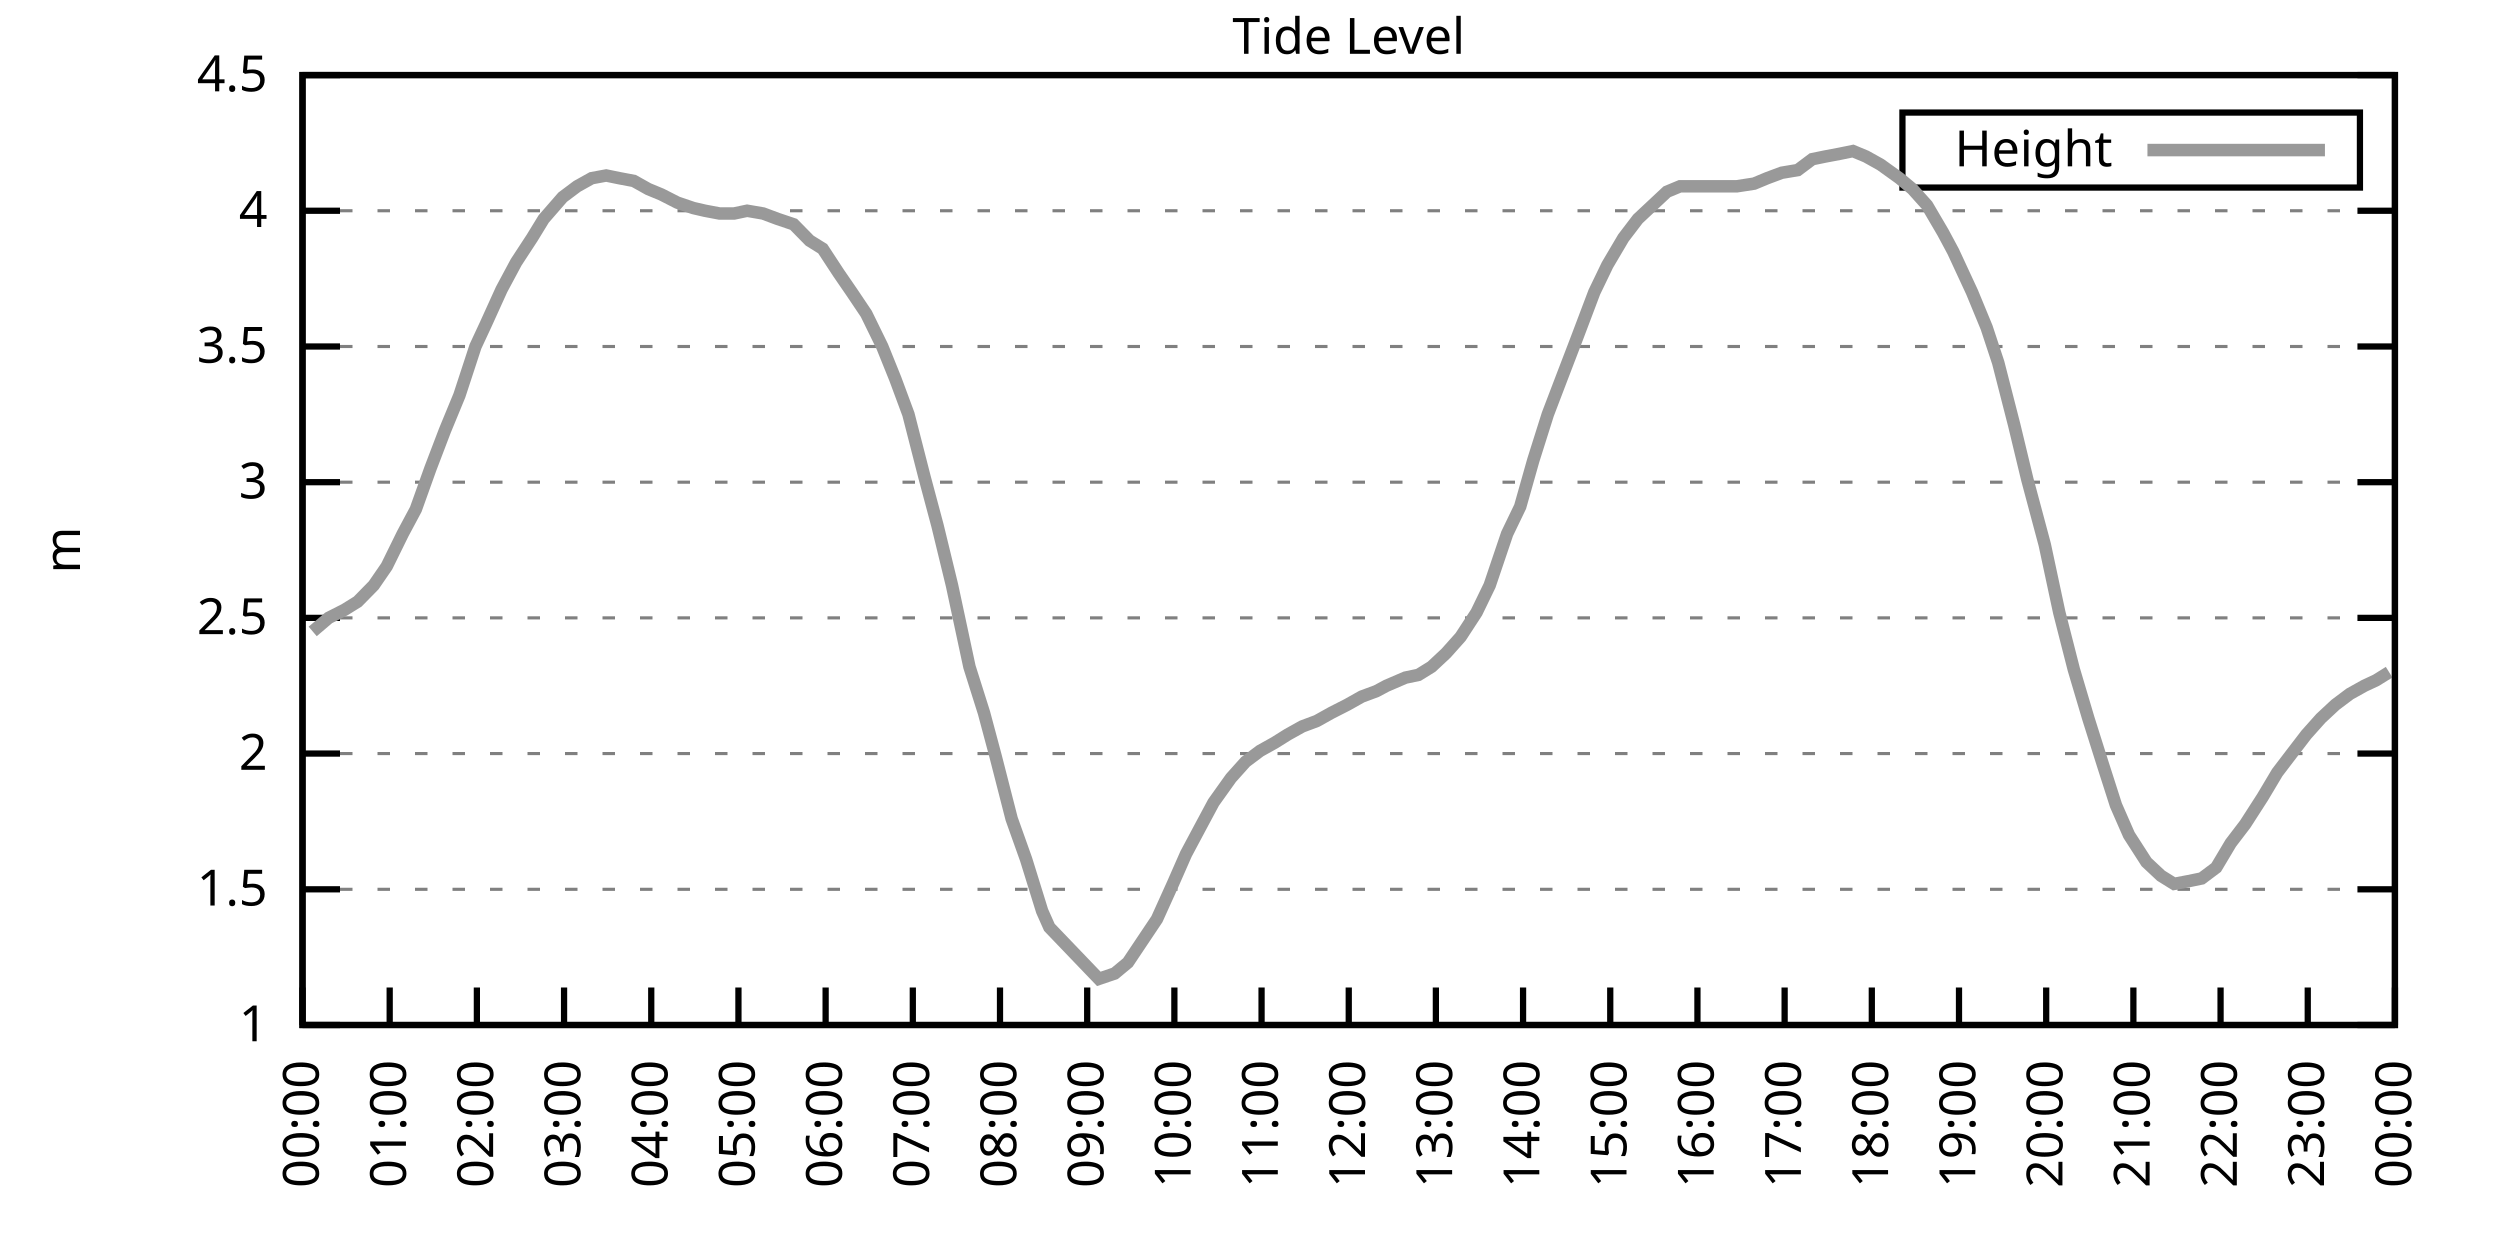
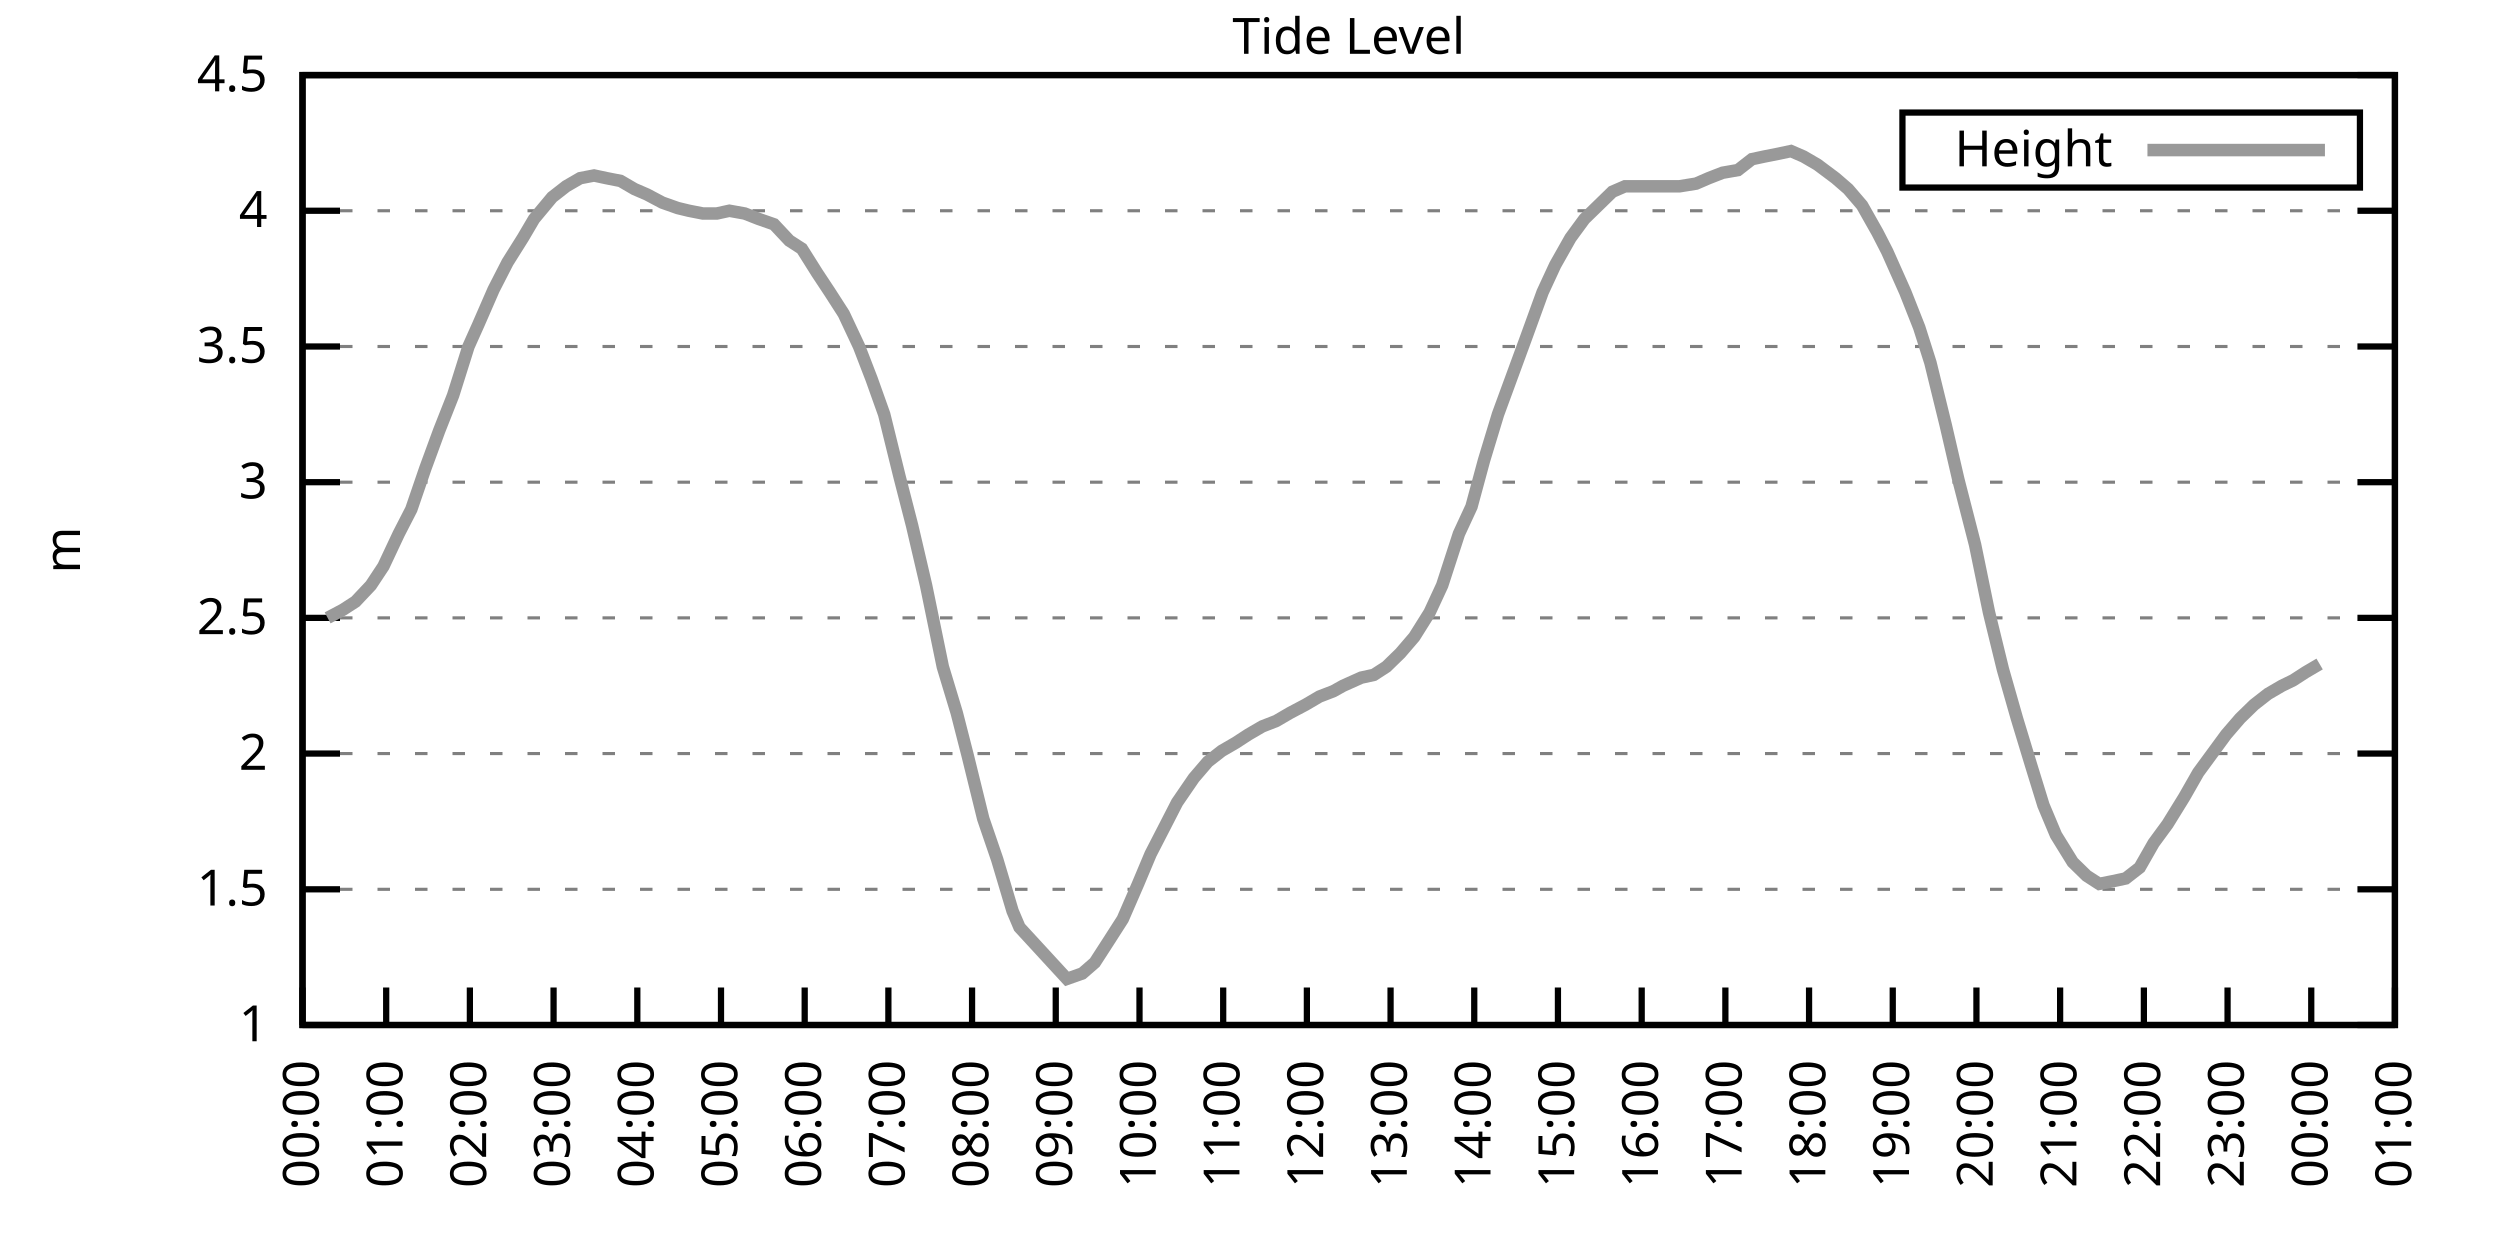
<svg xmlns="http://www.w3.org/2000/svg" xmlns:xlink="http://www.w3.org/1999/xlink" width="400" height="200" viewBox="0 0 400 200">
  <g id="gnuplot_canvas">
    <rect x="0" y="0" width="400" height="200" fill="none" />
    <defs>
      <circle id="gpDot" r="0.5" stroke-width="0.5" stroke="currentColor" />
      <path id="gpPt0" stroke-width="0.333" stroke="currentColor" d="M-1,0 h2 M0,-1 v2" />
      <path id="gpPt1" stroke-width="0.333" stroke="currentColor" d="M-1,-1 L1,1 M1,-1 L-1,1" />
      <path id="gpPt2" stroke-width="0.333" stroke="currentColor" d="M-1,0 L1,0 M0,-1 L0,1 M-1,-1 L1,1 M-1,1 L1,-1" />
      <rect id="gpPt3" stroke-width="0.333" stroke="currentColor" x="-1" y="-1" width="2" height="2" />
      <rect id="gpPt4" stroke-width="0.333" stroke="currentColor" fill="currentColor" x="-1" y="-1" width="2" height="2" />
      <circle id="gpPt5" stroke-width="0.333" stroke="currentColor" cx="0" cy="0" r="1" />
      <use xlink:href="#gpPt5" id="gpPt6" fill="currentColor" stroke="none" />
      <path id="gpPt7" stroke-width="0.333" stroke="currentColor" d="M0,-1.33 L-1.33,0.67 L1.33,0.67 z" />
      <use xlink:href="#gpPt7" id="gpPt8" fill="currentColor" stroke="none" />
      <use xlink:href="#gpPt7" id="gpPt9" stroke="currentColor" transform="rotate(180)" />
      <use xlink:href="#gpPt9" id="gpPt10" fill="currentColor" stroke="none" />
      <use xlink:href="#gpPt3" id="gpPt11" stroke="currentColor" transform="rotate(45)" />
      <use xlink:href="#gpPt11" id="gpPt12" fill="currentColor" stroke="none" />
      <path id="gpPt13" stroke-width="0.333" stroke="currentColor" d="M0,1.330 L1.265,0.411 L0.782,-1.067 L-0.782,-1.076 L-1.265,0.411 z" />
      <use xlink:href="#gpPt13" id="gpPt14" fill="currentColor" stroke="none" />
      <filter id="textbox" filterUnits="objectBoundingBox" x="0" y="0" height="1" width="1">
        <feFlood flood-color="white" flood-opacity="1" result="bgnd" />
        <feComposite in="SourceGraphic" in2="bgnd" operator="atop" />
      </filter>
      <filter id="greybox" filterUnits="objectBoundingBox" x="0" y="0" height="1" width="1">
        <feFlood flood-color="lightgrey" flood-opacity="1" result="grey" />
        <feComposite in="SourceGraphic" in2="grey" operator="atop" />
      </filter>
    </defs>
    <g fill="none" color="white" stroke="currentColor" stroke-width="1.00" stroke-linecap="butt" stroke-linejoin="miter">
</g>
    <g fill="none" color="black" stroke="currentColor" stroke-width="1.00" stroke-linecap="butt" stroke-linejoin="miter">
      <g stroke="none" shape-rendering="crispEdges">
        <polygon fill="rgb(255, 255, 255)" points="48.40,164.00 383.18,164.00 383.18,12.02 48.40,12.02 " />
      </g>
    </g>
    <g fill="none" color="black" stroke="currentColor" stroke-width="1.00" stroke-linecap="butt" stroke-linejoin="miter">
</g>
    <g fill="none" color="black" stroke="black" stroke-width="0.50" stroke-linecap="butt" stroke-linejoin="miter">
</g>
    <g fill="none" color="gray" stroke="currentColor" stroke-width="0.50" stroke-linecap="butt" stroke-linejoin="miter">
      <path stroke="gray" stroke-dasharray="2,4" class="gridline" d="M48.40,164.00 L383.19,164.00  " />
    </g>
    <g fill="none" color="gray" stroke="gray" stroke-width="1.00" stroke-linecap="butt" stroke-linejoin="miter">
</g>
    <g fill="none" color="black" stroke="currentColor" stroke-width="1.00" stroke-linecap="butt" stroke-linejoin="miter">
      <path stroke="black" d="M48.40,164.00 L54.40,164.00 M383.19,164.00 L377.19,164.00  " />
      <g transform="translate(42.80,166.60)" stroke="none" fill="black" font-family="Sans" font-size="8.00" text-anchor="end">
        <text>
          <tspan font-family="Sans"> 1</tspan>
        </text>
      </g>
    </g>
    <g fill="none" color="black" stroke="currentColor" stroke-width="1.00" stroke-linecap="butt" stroke-linejoin="miter">
</g>
    <g fill="none" color="black" stroke="black" stroke-width="0.50" stroke-linecap="butt" stroke-linejoin="miter">
</g>
    <g fill="none" color="gray" stroke="currentColor" stroke-width="0.50" stroke-linecap="butt" stroke-linejoin="miter">
      <path stroke="gray" stroke-dasharray="2,4" class="gridline" d="M48.40,142.29 L383.19,142.29  " />
    </g>
    <g fill="none" color="gray" stroke="gray" stroke-width="1.00" stroke-linecap="butt" stroke-linejoin="miter">
</g>
    <g fill="none" color="black" stroke="currentColor" stroke-width="1.00" stroke-linecap="butt" stroke-linejoin="miter">
      <path stroke="black" d="M48.40,142.29 L54.40,142.29 M383.19,142.29 L377.19,142.29  " />
      <g transform="translate(42.80,144.89)" stroke="none" fill="black" font-family="Sans" font-size="8.00" text-anchor="end">
        <text>
          <tspan font-family="Sans"> 1.5</tspan>
        </text>
      </g>
    </g>
    <g fill="none" color="black" stroke="currentColor" stroke-width="1.00" stroke-linecap="butt" stroke-linejoin="miter">
</g>
    <g fill="none" color="black" stroke="black" stroke-width="0.50" stroke-linecap="butt" stroke-linejoin="miter">
</g>
    <g fill="none" color="gray" stroke="currentColor" stroke-width="0.50" stroke-linecap="butt" stroke-linejoin="miter">
      <path stroke="gray" stroke-dasharray="2,4" class="gridline" d="M48.40,120.57 L383.19,120.57  " />
    </g>
    <g fill="none" color="gray" stroke="gray" stroke-width="1.00" stroke-linecap="butt" stroke-linejoin="miter">
</g>
    <g fill="none" color="black" stroke="currentColor" stroke-width="1.00" stroke-linecap="butt" stroke-linejoin="miter">
      <path stroke="black" d="M48.40,120.57 L54.40,120.57 M383.19,120.57 L377.19,120.57  " />
      <g transform="translate(42.80,123.17)" stroke="none" fill="black" font-family="Sans" font-size="8.00" text-anchor="end">
        <text>
          <tspan font-family="Sans"> 2</tspan>
        </text>
      </g>
    </g>
    <g fill="none" color="black" stroke="currentColor" stroke-width="1.00" stroke-linecap="butt" stroke-linejoin="miter">
</g>
    <g fill="none" color="black" stroke="black" stroke-width="0.50" stroke-linecap="butt" stroke-linejoin="miter">
</g>
    <g fill="none" color="gray" stroke="currentColor" stroke-width="0.50" stroke-linecap="butt" stroke-linejoin="miter">
      <path stroke="gray" stroke-dasharray="2,4" class="gridline" d="M48.40,98.86 L383.19,98.86  " />
    </g>
    <g fill="none" color="gray" stroke="gray" stroke-width="1.00" stroke-linecap="butt" stroke-linejoin="miter">
</g>
    <g fill="none" color="black" stroke="currentColor" stroke-width="1.00" stroke-linecap="butt" stroke-linejoin="miter">
      <path stroke="black" d="M48.40,98.86 L54.40,98.86 M383.19,98.86 L377.19,98.86  " />
      <g transform="translate(42.80,101.46)" stroke="none" fill="black" font-family="Sans" font-size="8.00" text-anchor="end">
        <text>
          <tspan font-family="Sans"> 2.5</tspan>
        </text>
      </g>
    </g>
    <g fill="none" color="black" stroke="currentColor" stroke-width="1.00" stroke-linecap="butt" stroke-linejoin="miter">
</g>
    <g fill="none" color="black" stroke="black" stroke-width="0.50" stroke-linecap="butt" stroke-linejoin="miter">
</g>
    <g fill="none" color="gray" stroke="currentColor" stroke-width="0.50" stroke-linecap="butt" stroke-linejoin="miter">
      <path stroke="gray" stroke-dasharray="2,4" class="gridline" d="M48.40,77.15 L383.19,77.15  " />
    </g>
    <g fill="none" color="gray" stroke="gray" stroke-width="1.00" stroke-linecap="butt" stroke-linejoin="miter">
</g>
    <g fill="none" color="black" stroke="currentColor" stroke-width="1.00" stroke-linecap="butt" stroke-linejoin="miter">
      <path stroke="black" d="M48.40,77.15 L54.40,77.15 M383.19,77.15 L377.19,77.15  " />
      <g transform="translate(42.80,79.75)" stroke="none" fill="black" font-family="Sans" font-size="8.00" text-anchor="end">
        <text>
          <tspan font-family="Sans"> 3</tspan>
        </text>
      </g>
    </g>
    <g fill="none" color="black" stroke="currentColor" stroke-width="1.00" stroke-linecap="butt" stroke-linejoin="miter">
</g>
    <g fill="none" color="black" stroke="black" stroke-width="0.50" stroke-linecap="butt" stroke-linejoin="miter">
</g>
    <g fill="none" color="gray" stroke="currentColor" stroke-width="0.50" stroke-linecap="butt" stroke-linejoin="miter">
      <path stroke="gray" stroke-dasharray="2,4" class="gridline" d="M48.40,55.44 L383.19,55.44  " />
    </g>
    <g fill="none" color="gray" stroke="gray" stroke-width="1.00" stroke-linecap="butt" stroke-linejoin="miter">
</g>
    <g fill="none" color="black" stroke="currentColor" stroke-width="1.00" stroke-linecap="butt" stroke-linejoin="miter">
      <path stroke="black" d="M48.40,55.44 L54.40,55.44 M383.19,55.44 L377.19,55.44  " />
      <g transform="translate(42.80,58.04)" stroke="none" fill="black" font-family="Sans" font-size="8.00" text-anchor="end">
        <text>
          <tspan font-family="Sans"> 3.5</tspan>
        </text>
      </g>
    </g>
    <g fill="none" color="black" stroke="currentColor" stroke-width="1.00" stroke-linecap="butt" stroke-linejoin="miter">
</g>
    <g fill="none" color="black" stroke="black" stroke-width="0.50" stroke-linecap="butt" stroke-linejoin="miter">
</g>
    <g fill="none" color="gray" stroke="currentColor" stroke-width="0.50" stroke-linecap="butt" stroke-linejoin="miter">
      <path stroke="gray" stroke-dasharray="2,4" class="gridline" d="M48.40,33.72 L383.19,33.72  " />
    </g>
    <g fill="none" color="gray" stroke="gray" stroke-width="1.00" stroke-linecap="butt" stroke-linejoin="miter">
</g>
    <g fill="none" color="black" stroke="currentColor" stroke-width="1.00" stroke-linecap="butt" stroke-linejoin="miter">
      <path stroke="black" d="M48.40,33.72 L54.40,33.72 M383.19,33.72 L377.19,33.72  " />
      <g transform="translate(42.80,36.32)" stroke="none" fill="black" font-family="Sans" font-size="8.00" text-anchor="end">
        <text>
          <tspan font-family="Sans"> 4</tspan>
        </text>
      </g>
    </g>
    <g fill="none" color="black" stroke="currentColor" stroke-width="1.00" stroke-linecap="butt" stroke-linejoin="miter">
</g>
    <g fill="none" color="black" stroke="black" stroke-width="0.50" stroke-linecap="butt" stroke-linejoin="miter">
</g>
    <g fill="none" color="gray" stroke="currentColor" stroke-width="0.50" stroke-linecap="butt" stroke-linejoin="miter">
      <path stroke="gray" stroke-dasharray="2,4" class="gridline" d="M48.40,12.01 L383.19,12.01  " />
    </g>
    <g fill="none" color="gray" stroke="gray" stroke-width="1.00" stroke-linecap="butt" stroke-linejoin="miter">
</g>
    <g fill="none" color="black" stroke="currentColor" stroke-width="1.00" stroke-linecap="butt" stroke-linejoin="miter">
      <path stroke="black" d="M48.40,12.01 L54.40,12.01 M383.19,12.01 L377.19,12.01  " />
      <g transform="translate(42.80,14.61)" stroke="none" fill="black" font-family="Sans" font-size="8.00" text-anchor="end">
        <text>
          <tspan font-family="Sans"> 4.5</tspan>
        </text>
      </g>
    </g>
    <g fill="none" color="black" stroke="currentColor" stroke-width="1.00" stroke-linecap="butt" stroke-linejoin="miter">
      <path stroke="black" d="M48.40,164.00 L48.40,158.00  " />
      <g transform="translate(51.00,169.60) rotate(270.00)" stroke="none" fill="black" font-family="Sans" font-size="8.00" text-anchor="end">
        <text>
          <tspan font-family="Sans">00:00</tspan>
        </text>
      </g>
    </g>
    <g fill="none" color="black" stroke="currentColor" stroke-width="1.00" stroke-linecap="butt" stroke-linejoin="miter">
-       <path stroke="black" d="M62.35,164.00 L62.35,158.00  " />
-       <g transform="translate(64.95,169.60) rotate(270.00)" stroke="none" fill="black" font-family="Sans" font-size="8.00" text-anchor="end">
+       <path stroke="black" d="M61.79,164.00 L61.79,158.00  " />
+       <g transform="translate(64.39,169.60) rotate(270.00)" stroke="none" fill="black" font-family="Sans" font-size="8.00" text-anchor="end">
        <text>
          <tspan font-family="Sans">01:00</tspan>
        </text>
      </g>
    </g>
    <g fill="none" color="black" stroke="currentColor" stroke-width="1.00" stroke-linecap="butt" stroke-linejoin="miter">
-       <path stroke="black" d="M76.30,164.00 L76.30,158.00  " />
-       <g transform="translate(78.90,169.60) rotate(270.00)" stroke="none" fill="black" font-family="Sans" font-size="8.00" text-anchor="end">
+       <path stroke="black" d="M75.18,164.00 L75.18,158.00  " />
+       <g transform="translate(77.78,169.60) rotate(270.00)" stroke="none" fill="black" font-family="Sans" font-size="8.00" text-anchor="end">
        <text>
          <tspan font-family="Sans">02:00</tspan>
        </text>
      </g>
    </g>
    <g fill="none" color="black" stroke="currentColor" stroke-width="1.00" stroke-linecap="butt" stroke-linejoin="miter">
-       <path stroke="black" d="M90.25,164.00 L90.25,158.00  " />
-       <g transform="translate(92.85,169.60) rotate(270.00)" stroke="none" fill="black" font-family="Sans" font-size="8.00" text-anchor="end">
+       <path stroke="black" d="M88.57,164.00 L88.57,158.00  " />
+       <g transform="translate(91.17,169.60) rotate(270.00)" stroke="none" fill="black" font-family="Sans" font-size="8.00" text-anchor="end">
        <text>
          <tspan font-family="Sans">03:00</tspan>
        </text>
      </g>
    </g>
    <g fill="none" color="black" stroke="currentColor" stroke-width="1.00" stroke-linecap="butt" stroke-linejoin="miter">
-       <path stroke="black" d="M104.20,164.00 L104.20,158.00  " />
-       <g transform="translate(106.80,169.60) rotate(270.00)" stroke="none" fill="black" font-family="Sans" font-size="8.00" text-anchor="end">
+       <path stroke="black" d="M101.97,164.00 L101.97,158.00  " />
+       <g transform="translate(104.57,169.60) rotate(270.00)" stroke="none" fill="black" font-family="Sans" font-size="8.00" text-anchor="end">
        <text>
          <tspan font-family="Sans">04:00</tspan>
        </text>
      </g>
    </g>
    <g fill="none" color="black" stroke="currentColor" stroke-width="1.00" stroke-linecap="butt" stroke-linejoin="miter">
-       <path stroke="black" d="M118.15,164.00 L118.15,158.00  " />
-       <g transform="translate(120.75,169.60) rotate(270.00)" stroke="none" fill="black" font-family="Sans" font-size="8.00" text-anchor="end">
+       <path stroke="black" d="M115.36,164.00 L115.36,158.00  " />
+       <g transform="translate(117.96,169.60) rotate(270.00)" stroke="none" fill="black" font-family="Sans" font-size="8.00" text-anchor="end">
        <text>
          <tspan font-family="Sans">05:00</tspan>
        </text>
      </g>
    </g>
    <g fill="none" color="black" stroke="currentColor" stroke-width="1.00" stroke-linecap="butt" stroke-linejoin="miter">
-       <path stroke="black" d="M132.10,164.00 L132.10,158.00  " />
-       <g transform="translate(134.70,169.60) rotate(270.00)" stroke="none" fill="black" font-family="Sans" font-size="8.00" text-anchor="end">
+       <path stroke="black" d="M128.75,164.00 L128.75,158.00  " />
+       <g transform="translate(131.35,169.60) rotate(270.00)" stroke="none" fill="black" font-family="Sans" font-size="8.00" text-anchor="end">
        <text>
          <tspan font-family="Sans">06:00</tspan>
        </text>
      </g>
    </g>
    <g fill="none" color="black" stroke="currentColor" stroke-width="1.00" stroke-linecap="butt" stroke-linejoin="miter">
-       <path stroke="black" d="M146.05,164.00 L146.05,158.00  " />
-       <g transform="translate(148.65,169.60) rotate(270.00)" stroke="none" fill="black" font-family="Sans" font-size="8.00" text-anchor="end">
+       <path stroke="black" d="M142.14,164.00 L142.14,158.00  " />
+       <g transform="translate(144.74,169.60) rotate(270.00)" stroke="none" fill="black" font-family="Sans" font-size="8.00" text-anchor="end">
        <text>
          <tspan font-family="Sans">07:00</tspan>
        </text>
      </g>
    </g>
    <g fill="none" color="black" stroke="currentColor" stroke-width="1.00" stroke-linecap="butt" stroke-linejoin="miter">
-       <path stroke="black" d="M160.00,164.00 L160.00,158.00  " />
-       <g transform="translate(162.60,169.60) rotate(270.00)" stroke="none" fill="black" font-family="Sans" font-size="8.00" text-anchor="end">
+       <path stroke="black" d="M155.53,164.00 L155.53,158.00  " />
+       <g transform="translate(158.13,169.60) rotate(270.00)" stroke="none" fill="black" font-family="Sans" font-size="8.00" text-anchor="end">
        <text>
          <tspan font-family="Sans">08:00</tspan>
        </text>
      </g>
    </g>
    <g fill="none" color="black" stroke="currentColor" stroke-width="1.00" stroke-linecap="butt" stroke-linejoin="miter">
-       <path stroke="black" d="M173.95,164.00 L173.95,158.00  " />
-       <g transform="translate(176.55,169.60) rotate(270.00)" stroke="none" fill="black" font-family="Sans" font-size="8.00" text-anchor="end">
+       <path stroke="black" d="M168.92,164.00 L168.92,158.00  " />
+       <g transform="translate(171.52,169.60) rotate(270.00)" stroke="none" fill="black" font-family="Sans" font-size="8.00" text-anchor="end">
        <text>
          <tspan font-family="Sans">09:00</tspan>
        </text>
      </g>
    </g>
    <g fill="none" color="black" stroke="currentColor" stroke-width="1.00" stroke-linecap="butt" stroke-linejoin="miter">
-       <path stroke="black" d="M187.90,164.00 L187.90,158.00  " />
-       <g transform="translate(190.50,169.60) rotate(270.00)" stroke="none" fill="black" font-family="Sans" font-size="8.00" text-anchor="end">
+       <path stroke="black" d="M182.32,164.00 L182.32,158.00  " />
+       <g transform="translate(184.92,169.60) rotate(270.00)" stroke="none" fill="black" font-family="Sans" font-size="8.00" text-anchor="end">
        <text>
          <tspan font-family="Sans">10:00</tspan>
        </text>
      </g>
    </g>
    <g fill="none" color="black" stroke="currentColor" stroke-width="1.00" stroke-linecap="butt" stroke-linejoin="miter">
-       <path stroke="black" d="M201.85,164.00 L201.85,158.00  " />
-       <g transform="translate(204.45,169.60) rotate(270.00)" stroke="none" fill="black" font-family="Sans" font-size="8.00" text-anchor="end">
+       <path stroke="black" d="M195.71,164.00 L195.71,158.00  " />
+       <g transform="translate(198.31,169.60) rotate(270.00)" stroke="none" fill="black" font-family="Sans" font-size="8.00" text-anchor="end">
        <text>
          <tspan font-family="Sans">11:00</tspan>
        </text>
      </g>
    </g>
    <g fill="none" color="black" stroke="currentColor" stroke-width="1.00" stroke-linecap="butt" stroke-linejoin="miter">
-       <path stroke="black" d="M215.80,164.00 L215.80,158.00  " />
-       <g transform="translate(218.40,169.60) rotate(270.00)" stroke="none" fill="black" font-family="Sans" font-size="8.00" text-anchor="end">
+       <path stroke="black" d="M209.10,164.00 L209.10,158.00  " />
+       <g transform="translate(211.70,169.60) rotate(270.00)" stroke="none" fill="black" font-family="Sans" font-size="8.00" text-anchor="end">
        <text>
          <tspan font-family="Sans">12:00</tspan>
        </text>
      </g>
    </g>
    <g fill="none" color="black" stroke="currentColor" stroke-width="1.00" stroke-linecap="butt" stroke-linejoin="miter">
-       <path stroke="black" d="M229.74,164.00 L229.74,158.00  " />
-       <g transform="translate(232.34,169.60) rotate(270.00)" stroke="none" fill="black" font-family="Sans" font-size="8.00" text-anchor="end">
+       <path stroke="black" d="M222.49,164.00 L222.49,158.00  " />
+       <g transform="translate(225.09,169.60) rotate(270.00)" stroke="none" fill="black" font-family="Sans" font-size="8.00" text-anchor="end">
        <text>
          <tspan font-family="Sans">13:00</tspan>
        </text>
      </g>
    </g>
    <g fill="none" color="black" stroke="currentColor" stroke-width="1.00" stroke-linecap="butt" stroke-linejoin="miter">
-       <path stroke="black" d="M243.69,164.00 L243.69,158.00  " />
-       <g transform="translate(246.29,169.60) rotate(270.00)" stroke="none" fill="black" font-family="Sans" font-size="8.00" text-anchor="end">
+       <path stroke="black" d="M235.88,164.00 L235.88,158.00  " />
+       <g transform="translate(238.48,169.60) rotate(270.00)" stroke="none" fill="black" font-family="Sans" font-size="8.00" text-anchor="end">
        <text>
          <tspan font-family="Sans">14:00</tspan>
        </text>
      </g>
    </g>
    <g fill="none" color="black" stroke="currentColor" stroke-width="1.00" stroke-linecap="butt" stroke-linejoin="miter">
-       <path stroke="black" d="M257.64,164.00 L257.64,158.00  " />
-       <g transform="translate(260.24,169.60) rotate(270.00)" stroke="none" fill="black" font-family="Sans" font-size="8.00" text-anchor="end">
+       <path stroke="black" d="M249.27,164.00 L249.27,158.00  " />
+       <g transform="translate(251.87,169.60) rotate(270.00)" stroke="none" fill="black" font-family="Sans" font-size="8.00" text-anchor="end">
        <text>
          <tspan font-family="Sans">15:00</tspan>
        </text>
      </g>
    </g>
    <g fill="none" color="black" stroke="currentColor" stroke-width="1.00" stroke-linecap="butt" stroke-linejoin="miter">
-       <path stroke="black" d="M271.59,164.00 L271.59,158.00  " />
-       <g transform="translate(274.19,169.60) rotate(270.00)" stroke="none" fill="black" font-family="Sans" font-size="8.00" text-anchor="end">
+       <path stroke="black" d="M262.67,164.00 L262.67,158.00  " />
+       <g transform="translate(265.27,169.60) rotate(270.00)" stroke="none" fill="black" font-family="Sans" font-size="8.00" text-anchor="end">
        <text>
          <tspan font-family="Sans">16:00</tspan>
        </text>
      </g>
    </g>
    <g fill="none" color="black" stroke="currentColor" stroke-width="1.00" stroke-linecap="butt" stroke-linejoin="miter">
-       <path stroke="black" d="M285.54,164.00 L285.54,158.00  " />
-       <g transform="translate(288.14,169.60) rotate(270.00)" stroke="none" fill="black" font-family="Sans" font-size="8.00" text-anchor="end">
+       <path stroke="black" d="M276.06,164.00 L276.06,158.00  " />
+       <g transform="translate(278.66,169.60) rotate(270.00)" stroke="none" fill="black" font-family="Sans" font-size="8.00" text-anchor="end">
        <text>
          <tspan font-family="Sans">17:00</tspan>
        </text>
      </g>
    </g>
    <g fill="none" color="black" stroke="currentColor" stroke-width="1.00" stroke-linecap="butt" stroke-linejoin="miter">
-       <path stroke="black" d="M299.49,164.00 L299.49,158.00  " />
-       <g transform="translate(302.09,169.60) rotate(270.00)" stroke="none" fill="black" font-family="Sans" font-size="8.00" text-anchor="end">
+       <path stroke="black" d="M289.45,164.00 L289.45,158.00  " />
+       <g transform="translate(292.05,169.60) rotate(270.00)" stroke="none" fill="black" font-family="Sans" font-size="8.00" text-anchor="end">
        <text>
          <tspan font-family="Sans">18:00</tspan>
        </text>
      </g>
    </g>
    <g fill="none" color="black" stroke="currentColor" stroke-width="1.00" stroke-linecap="butt" stroke-linejoin="miter">
-       <path stroke="black" d="M313.44,164.00 L313.44,158.00  " />
-       <g transform="translate(316.04,169.60) rotate(270.00)" stroke="none" fill="black" font-family="Sans" font-size="8.00" text-anchor="end">
+       <path stroke="black" d="M302.84,164.00 L302.84,158.00  " />
+       <g transform="translate(305.44,169.60) rotate(270.00)" stroke="none" fill="black" font-family="Sans" font-size="8.00" text-anchor="end">
        <text>
          <tspan font-family="Sans">19:00</tspan>
        </text>
      </g>
    </g>
    <g fill="none" color="black" stroke="currentColor" stroke-width="1.00" stroke-linecap="butt" stroke-linejoin="miter">
-       <path stroke="black" d="M327.39,164.00 L327.39,158.00  " />
-       <g transform="translate(329.99,169.60) rotate(270.00)" stroke="none" fill="black" font-family="Sans" font-size="8.00" text-anchor="end">
+       <path stroke="black" d="M316.23,164.00 L316.23,158.00  " />
+       <g transform="translate(318.83,169.60) rotate(270.00)" stroke="none" fill="black" font-family="Sans" font-size="8.00" text-anchor="end">
        <text>
          <tspan font-family="Sans">20:00</tspan>
        </text>
      </g>
    </g>
    <g fill="none" color="black" stroke="currentColor" stroke-width="1.00" stroke-linecap="butt" stroke-linejoin="miter">
-       <path stroke="black" d="M341.34,164.00 L341.34,158.00  " />
-       <g transform="translate(343.94,169.60) rotate(270.00)" stroke="none" fill="black" font-family="Sans" font-size="8.00" text-anchor="end">
+       <path stroke="black" d="M329.62,164.00 L329.62,158.00  " />
+       <g transform="translate(332.22,169.60) rotate(270.00)" stroke="none" fill="black" font-family="Sans" font-size="8.00" text-anchor="end">
        <text>
          <tspan font-family="Sans">21:00</tspan>
        </text>
      </g>
    </g>
    <g fill="none" color="black" stroke="currentColor" stroke-width="1.00" stroke-linecap="butt" stroke-linejoin="miter">
-       <path stroke="black" d="M355.29,164.00 L355.29,158.00  " />
-       <g transform="translate(357.89,169.60) rotate(270.00)" stroke="none" fill="black" font-family="Sans" font-size="8.00" text-anchor="end">
+       <path stroke="black" d="M343.02,164.00 L343.02,158.00  " />
+       <g transform="translate(345.62,169.60) rotate(270.00)" stroke="none" fill="black" font-family="Sans" font-size="8.00" text-anchor="end">
        <text>
          <tspan font-family="Sans">22:00</tspan>
        </text>
      </g>
    </g>
    <g fill="none" color="black" stroke="currentColor" stroke-width="1.00" stroke-linecap="butt" stroke-linejoin="miter">
-       <path stroke="black" d="M369.24,164.00 L369.24,158.00  " />
-       <g transform="translate(371.84,169.60) rotate(270.00)" stroke="none" fill="black" font-family="Sans" font-size="8.00" text-anchor="end">
+       <path stroke="black" d="M356.41,164.00 L356.41,158.00  " />
+       <g transform="translate(359.01,169.60) rotate(270.00)" stroke="none" fill="black" font-family="Sans" font-size="8.00" text-anchor="end">
        <text>
          <tspan font-family="Sans">23:00</tspan>
+         </text>
+       </g>
+     </g>
+     <g fill="none" color="black" stroke="currentColor" stroke-width="1.00" stroke-linecap="butt" stroke-linejoin="miter">
+       <path stroke="black" d="M369.80,164.00 L369.80,158.00  " />
+       <g transform="translate(372.40,169.60) rotate(270.00)" stroke="none" fill="black" font-family="Sans" font-size="8.00" text-anchor="end">
+         <text>
+           <tspan font-family="Sans">00:00</tspan>
        </text>
      </g>
    </g>
    <g fill="none" color="black" stroke="currentColor" stroke-width="1.00" stroke-linecap="butt" stroke-linejoin="miter">
      <path stroke="black" d="M383.19,164.00 L383.19,158.00  " />
      <g transform="translate(385.79,169.60) rotate(270.00)" stroke="none" fill="black" font-family="Sans" font-size="8.00" text-anchor="end">
        <text>
-           <tspan font-family="Sans">00:00</tspan>
+           <tspan font-family="Sans">01:00</tspan>
        </text>
      </g>
    </g>
    <g fill="none" color="black" stroke="currentColor" stroke-width="1.00" stroke-linecap="butt" stroke-linejoin="miter">
</g>
    <g fill="none" color="black" stroke="currentColor" stroke-width="1.00" stroke-linecap="butt" stroke-linejoin="miter">
      <path stroke="black" d="M48.40,12.01 L48.40,164.00 L383.19,164.00 L383.19,12.01 L48.40,12.01 Z  " />
    </g>
    <g fill="none" color="black" stroke="currentColor" stroke-width="1.00" stroke-linecap="butt" stroke-linejoin="miter">
</g>
    <g fill="none" color="black" stroke="currentColor" stroke-width="1.00" stroke-linecap="butt" stroke-linejoin="miter">
      <path stroke="black" d="M304.39,30.01 L304.39,18.01 L377.59,18.01 L377.59,30.01 L304.39,30.01 Z  " />
    </g>
    <g id="Tide_level_plot_1">
      <g fill="none" color="white" stroke="black" stroke-width="2.00" stroke-linecap="butt" stroke-linejoin="miter">
</g>
      <g fill="none" color="black" stroke="currentColor" stroke-width="2.00" stroke-linecap="butt" stroke-linejoin="miter">
        <g transform="translate(337.99,26.61)" stroke="none" fill="black" font-family="Sans" font-size="8.00" text-anchor="end">
          <text>
            <tspan font-family="Sans">Height</tspan>
          </text>
        </g>
      </g>
      <g fill="none" color="black" stroke="currentColor" stroke-width="2.00" stroke-linecap="butt" stroke-linejoin="miter">
-         <path stroke="rgb(153, 153, 153)" d="M343.59,24.01 L371.99,24.01 M50.03,101.03 L52.58,98.86 L55.14,97.56 L57.23,96.26 L59.79,93.65 L61.88,90.61   L64.44,85.40 L66.53,81.49 L68.86,74.98 L71.18,68.90 L73.51,63.25 L76.07,55.44 L77.69,51.96 L80.25,46.32   L82.58,41.97 L85.13,38.07 L86.99,35.03 L90.02,31.55 L92.34,29.81 L94.67,28.51 L96.99,28.08 L99.08,28.51   L101.41,28.95 L103.73,30.25 L105.83,31.12 L108.38,32.42 L110.94,33.29 L112.80,33.72 L115.13,34.16 L117.45,34.16   L119.54,33.72 L122.10,34.16 L124.43,35.03 L126.98,35.89 L129.54,38.50 L131.63,39.80 L134.19,43.71 L136.28,46.75   L138.61,50.22 L141.16,55.44 L143.26,60.65 L145.35,66.29 L147.91,76.28 L150.00,84.10 L152.32,93.65 L155.11,106.68   L157.44,114.06 L159.30,121.01 L161.86,131.00 L164.18,137.51 L166.74,145.76 L167.90,148.37 L175.81,156.62 L178.36,155.75   L180.46,154.01 L182.78,150.54 L185.11,147.06 L187.66,141.42 L189.76,136.64 L192.31,131.86 L194.17,128.39 L196.96,124.48   L199.29,121.88 L201.61,120.14 L203.94,118.84 L206.03,117.53 L208.36,116.23 L210.68,115.36 L213.01,114.06 L215.56,112.76   L217.89,111.45 L220.21,110.59 L221.84,109.72 L224.86,108.42 L226.95,107.98 L229.05,106.68 L231.37,104.51 L233.70,101.90   L236.25,97.99 L238.35,93.65 L241.14,85.40 L243.23,81.06 L245.32,73.67 L247.65,66.29 L249.97,60.21 L252.30,54.13   L255.09,46.75 L257.18,42.41 L259.74,38.07 L262.06,35.03 L263.92,33.29 L266.71,30.68 L268.80,29.81 L271.36,29.81   L273.69,29.81 L275.78,29.81 L277.87,29.81 L280.66,29.38 L282.75,28.51 L285.08,27.64 L287.64,27.21 L289.96,25.47   L292.05,25.04 L294.38,24.60 L296.47,24.17 L298.56,25.04 L300.89,26.34 L303.91,28.51 L306.00,30.25 L308.33,32.85   L310.88,37.20 L312.51,40.24 L315.53,46.75 L317.86,52.40 L319.72,58.04 L322.28,68.03 L324.37,76.71 L327.16,87.14   L329.48,97.99 L331.81,107.11 L334.13,114.93 L336.46,122.31 L338.55,128.83 L340.64,133.60 L343.43,137.94 L345.76,140.12   L347.85,141.42 L350.18,140.98 L352.27,140.55 L354.59,138.81 L356.92,134.90 L359.24,131.86 L362.03,127.52 L364.36,123.61   L366.68,120.57 L369.01,117.53 L371.33,114.93 L373.66,112.76 L375.98,111.02 L378.31,109.72 L380.17,108.85 L382.26,107.55    " />
+         <path stroke="rgb(153, 153, 153)" d="M343.59,24.01 L371.99,24.01 M52.42,98.86 L54.87,97.56 L56.88,96.26 L59.34,93.65 L61.35,90.61 L63.80,85.40   L65.81,81.49 L68.04,74.98 L70.27,68.90 L72.50,63.25 L74.96,55.44 L76.52,51.96 L78.98,46.32 L81.21,41.97   L83.66,38.07 L85.45,35.03 L88.35,31.55 L90.58,29.81 L92.82,28.51 L95.05,28.08 L97.06,28.51 L99.29,28.95   L101.52,30.25 L103.53,31.12 L105.98,32.42 L108.44,33.29 L110.22,33.72 L112.46,34.16 L114.69,34.16 L116.70,33.72   L119.15,34.16 L121.38,35.03 L123.84,35.89 L126.29,38.50 L128.30,39.80 L130.76,43.71 L132.77,46.75 L135.00,50.22   L137.45,55.44 L139.46,60.65 L141.47,66.29 L143.93,76.28 L145.94,84.10 L148.17,93.65 L150.85,106.68 L153.08,114.06   L154.86,121.01 L157.32,131.00 L159.55,137.51 L162.01,145.76 L163.12,148.37 L170.71,156.62 L173.17,155.75 L175.17,154.01   L177.41,150.54 L179.64,147.06 L182.09,141.42 L184.10,136.64 L186.56,131.86 L188.34,128.39 L191.02,124.48 L193.25,121.88   L195.48,120.14 L197.72,118.84 L199.73,117.53 L201.96,116.23 L204.19,115.36 L206.42,114.06 L208.88,112.76 L211.11,111.45   L213.34,110.59 L214.90,109.72 L217.80,108.42 L219.81,107.98 L221.82,106.68 L224.05,104.51 L226.29,101.90 L228.74,97.99   L230.75,93.65 L233.43,85.40 L235.44,81.06 L237.44,73.67 L239.68,66.29 L241.91,60.21 L244.14,54.13 L246.82,46.75   L248.83,42.41 L251.28,38.07 L253.51,35.03 L255.30,33.29 L257.98,30.68 L259.99,29.81 L262.44,29.81 L264.67,29.81   L266.68,29.81 L268.69,29.81 L271.37,29.38 L273.38,28.51 L275.61,27.64 L278.07,27.21 L280.30,25.47 L282.31,25.04   L284.54,24.60 L286.55,24.17 L288.56,25.04 L290.79,26.34 L293.69,28.51 L295.70,30.25 L297.93,32.85 L300.39,37.20   L301.95,40.24 L304.85,46.75 L307.08,52.40 L308.87,58.04 L311.32,68.03 L313.33,76.71 L316.01,87.14 L318.24,97.99   L320.47,107.11 L322.70,114.93 L324.94,122.31 L326.95,128.83 L328.95,133.60 L331.63,137.94 L333.86,140.12 L335.87,141.42   L338.10,140.98 L340.11,140.55 L342.35,138.81 L344.58,134.90 L346.81,131.86 L349.49,127.52 L351.72,123.61 L353.95,120.57   L356.18,117.53 L358.42,114.93 L360.65,112.76 L362.88,111.02 L365.11,109.72 L366.90,108.85 L368.91,107.55 L371.14,106.24    " />
      </g>
    </g>
    <g fill="none" color="black" stroke="currentColor" stroke-width="2.00" stroke-linecap="butt" stroke-linejoin="miter">
</g>
    <g fill="none" color="black" stroke="black" stroke-width="1.00" stroke-linecap="butt" stroke-linejoin="miter">
</g>
    <g fill="none" color="black" stroke="currentColor" stroke-width="1.00" stroke-linecap="butt" stroke-linejoin="miter">
      <path stroke="black" d="M48.40,12.01 L48.40,164.00 L383.19,164.00 L383.19,12.01 L48.40,12.01 Z  " />
      <g transform="translate(12.80,88.01) rotate(270.00)" stroke="none" fill="black" font-family="Sans" font-size="8.00" text-anchor="middle">
        <text>
          <tspan font-family="Sans">m</tspan>
        </text>
      </g>
    </g>
    <g fill="none" color="black" stroke="currentColor" stroke-width="1.00" stroke-linecap="butt" stroke-linejoin="miter">
</g>
    <g fill="none" color="black" stroke="currentColor" stroke-width="1.00" stroke-linecap="butt" stroke-linejoin="miter">
      <g transform="translate(215.79,8.61)" stroke="none" fill="black" font-family="Sans" font-size="8.00" text-anchor="middle">
        <text>
          <tspan font-family="Sans">Tide Level</tspan>
        </text>
      </g>
    </g>
    <g fill="none" color="black" stroke="currentColor" stroke-width="1.00" stroke-linecap="butt" stroke-linejoin="miter">
</g>
  </g>
</svg>
